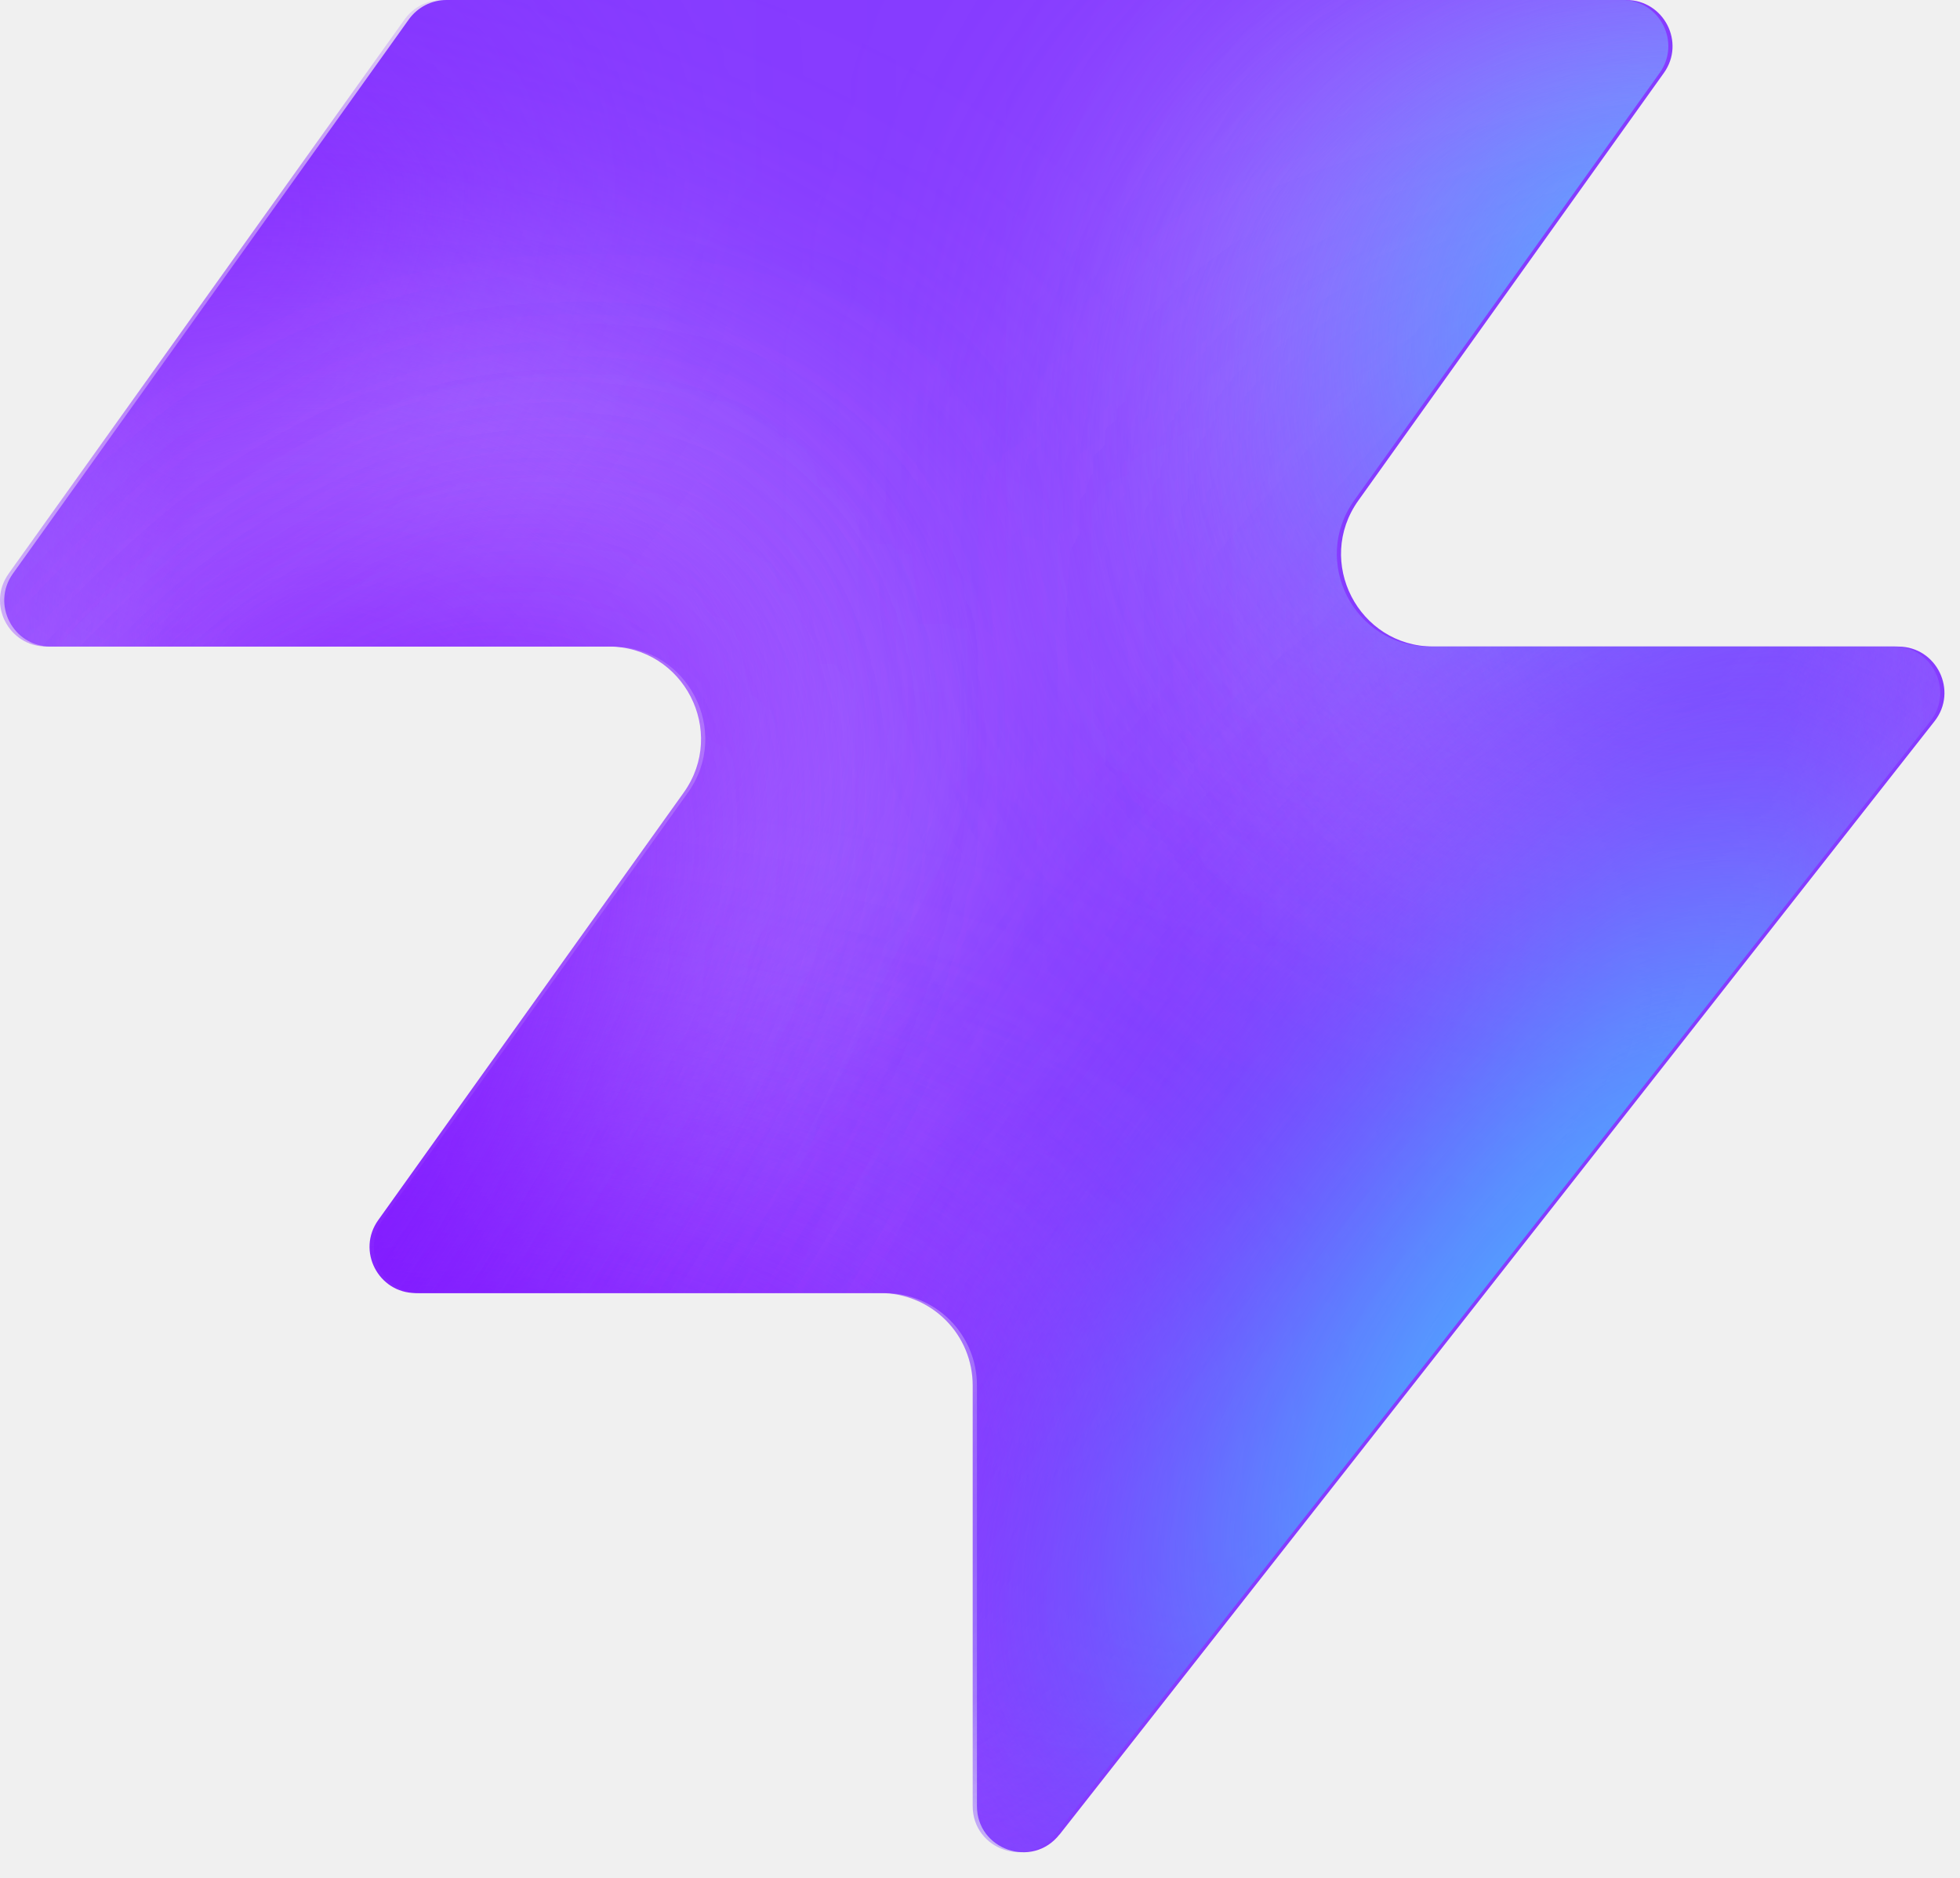
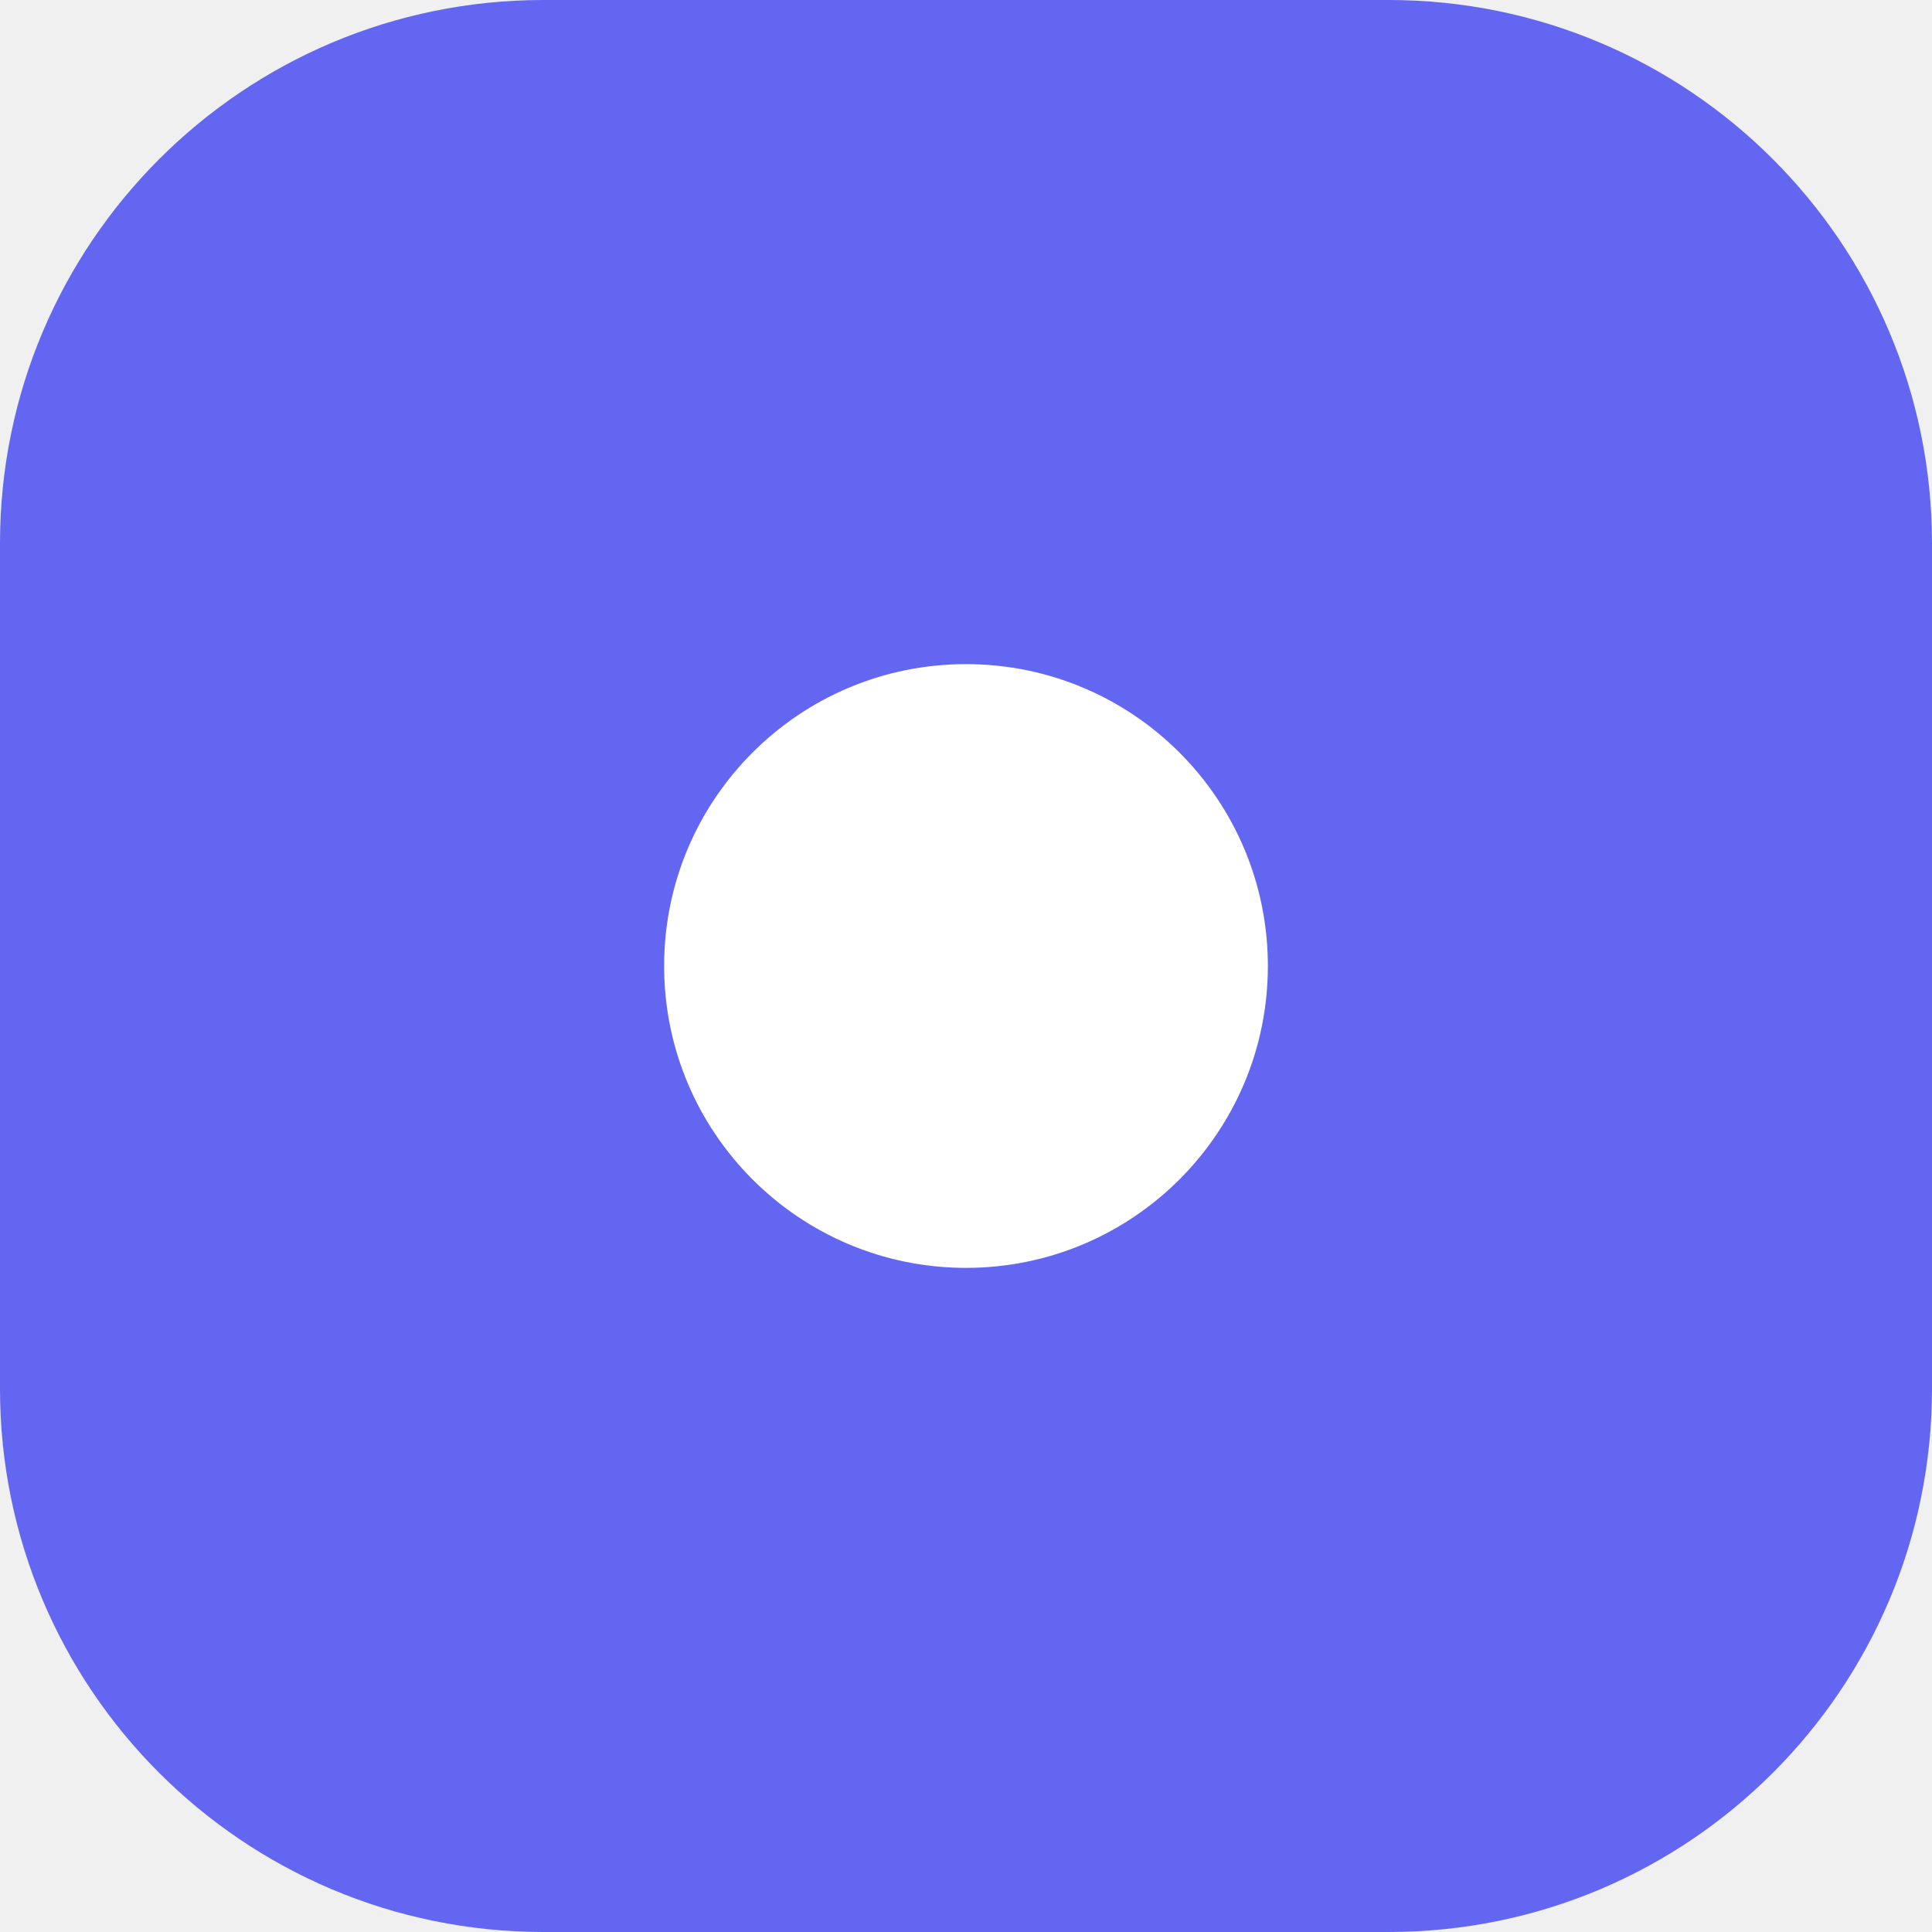
- <svg xmlns="http://www.w3.org/2000/svg" width="48" height="46" fill="none" viewBox="0 0 48 46">
-   <path fill="#863bff" d="M25.946 44.938c-.664.845-2.021.375-2.021-.698V33.937a2.26 2.26 0 0 0-2.262-2.262H10.287c-.92 0-1.456-1.04-.92-1.788l7.48-10.471c1.07-1.497 0-3.578-1.842-3.578H1.237c-.92 0-1.456-1.04-.92-1.788L10.013.474c.214-.297.556-.474.92-.474h28.894c.92 0 1.456 1.04.92 1.788l-7.48 10.471c-1.07 1.498 0 3.579 1.842 3.579h11.377c.943 0 1.473 1.088.89 1.83L25.947 44.94z" style="fill:#863bff;fill:color(display-p3 .525 .23 1);fill-opacity:1" />
-   <mask id="a" width="48" height="46" x="0" y="0" maskUnits="userSpaceOnUse" style="mask-type:alpha">
-     <path fill="#000" d="M25.842 44.938c-.664.844-2.021.375-2.021-.698V33.937a2.26 2.26 0 0 0-2.262-2.262H10.183c-.92 0-1.456-1.04-.92-1.788l7.48-10.471c1.07-1.498 0-3.579-1.842-3.579H1.133c-.92 0-1.456-1.04-.92-1.787L9.91.473c.214-.297.556-.474.92-.474h28.894c.92 0 1.456 1.04.92 1.788l-7.48 10.471c-1.07 1.498 0 3.578 1.842 3.578h11.377c.943 0 1.473 1.088.89 1.832L25.843 44.94z" style="fill:#000;fill-opacity:1" />
-   </mask>
-   <g mask="url(#a)">
-     <g filter="url(#b)">
-       <ellipse cx="5.508" cy="14.704" fill="#ede6ff" rx="5.508" ry="14.704" style="fill:#ede6ff;fill:color(display-p3 .927 .903 1);fill-opacity:1" transform="matrix(.00324 1 1 -.00324 -4.47 31.516)" />
-     </g>
-     <g filter="url(#c)">
-       <ellipse cx="10.399" cy="29.851" fill="#ede6ff" rx="10.399" ry="29.851" style="fill:#ede6ff;fill:color(display-p3 .927 .903 1);fill-opacity:1" transform="matrix(.00324 1 1 -.00324 -39.328 7.883)" />
-     </g>
-     <g filter="url(#d)">
-       <ellipse cx="5.508" cy="30.487" fill="#7e14ff" rx="5.508" ry="30.487" style="fill:#7e14ff;fill:color(display-p3 .492 .077 1);fill-opacity:1" transform="rotate(89.814 -25.913 -14.639)scale(1 -1)" />
-     </g>
-     <g filter="url(#e)">
-       <ellipse cx="5.508" cy="30.599" fill="#7e14ff" rx="5.508" ry="30.599" style="fill:#7e14ff;fill:color(display-p3 .492 .077 1);fill-opacity:1" transform="rotate(89.814 -32.644 -3.334)scale(1 -1)" />
-     </g>
-     <g filter="url(#f)">
-       <ellipse cx="5.508" cy="30.599" fill="#7e14ff" rx="5.508" ry="30.599" style="fill:#7e14ff;fill:color(display-p3 .492 .077 1);fill-opacity:1" transform="matrix(.00324 1 1 -.00324 -34.34 30.47)" />
-     </g>
-     <g filter="url(#g)">
-       <ellipse cx="14.072" cy="22.078" fill="#ede6ff" rx="14.072" ry="22.078" style="fill:#ede6ff;fill:color(display-p3 .927 .903 1);fill-opacity:1" transform="rotate(93.35 24.506 48.493)scale(-1 1)" />
-     </g>
-     <g filter="url(#h)">
-       <ellipse cx="3.47" cy="21.501" fill="#7e14ff" rx="3.47" ry="21.501" style="fill:#7e14ff;fill:color(display-p3 .492 .077 1);fill-opacity:1" transform="rotate(89.009 28.708 47.59)scale(-1 1)" />
-     </g>
-     <g filter="url(#i)">
-       <ellipse cx="3.47" cy="21.501" fill="#7e14ff" rx="3.47" ry="21.501" style="fill:#7e14ff;fill:color(display-p3 .492 .077 1);fill-opacity:1" transform="rotate(89.009 28.708 47.59)scale(-1 1)" />
-     </g>
-     <g filter="url(#j)">
-       <ellipse cx=".387" cy="8.972" fill="#7e14ff" rx="4.407" ry="29.108" style="fill:#7e14ff;fill:color(display-p3 .492 .077 1);fill-opacity:1" transform="rotate(39.51 .387 8.972)" />
-     </g>
-     <g filter="url(#k)">
-       <ellipse cx="47.523" cy="-6.092" fill="#7e14ff" rx="4.407" ry="29.108" style="fill:#7e14ff;fill:color(display-p3 .492 .077 1);fill-opacity:1" transform="rotate(37.892 47.523 -6.092)" />
-     </g>
-     <g filter="url(#l)">
-       <ellipse cx="41.412" cy="6.333" fill="#47bfff" rx="5.971" ry="9.665" style="fill:#47bfff;fill:color(display-p3 .28 .748 1);fill-opacity:1" transform="rotate(37.892 41.412 6.333)" />
-     </g>
-     <g filter="url(#m)">
-       <ellipse cx="-1.879" cy="38.332" fill="#7e14ff" rx="4.407" ry="29.108" style="fill:#7e14ff;fill:color(display-p3 .492 .077 1);fill-opacity:1" transform="rotate(37.892 -1.88 38.332)" />
-     </g>
-     <g filter="url(#n)">
-       <ellipse cx="-1.879" cy="38.332" fill="#7e14ff" rx="4.407" ry="29.108" style="fill:#7e14ff;fill:color(display-p3 .492 .077 1);fill-opacity:1" transform="rotate(37.892 -1.88 38.332)" />
-     </g>
-     <g filter="url(#o)">
-       <ellipse cx="35.651" cy="29.907" fill="#7e14ff" rx="4.407" ry="29.108" style="fill:#7e14ff;fill:color(display-p3 .492 .077 1);fill-opacity:1" transform="rotate(37.892 35.651 29.907)" />
-     </g>
-     <g filter="url(#p)">
-       <ellipse cx="38.418" cy="32.4" fill="#47bfff" rx="5.971" ry="15.297" style="fill:#47bfff;fill:color(display-p3 .28 .748 1);fill-opacity:1" transform="rotate(37.892 38.418 32.4)" />
-     </g>
-   </g>
-   <defs>
-     <filter id="b" width="60.045" height="41.654" x="-19.77" y="16.149" color-interpolation-filters="sRGB" filterUnits="userSpaceOnUse">
-       <feFlood flood-opacity="0" result="BackgroundImageFix" />
-       <feBlend in="SourceGraphic" in2="BackgroundImageFix" result="shape" />
-       <feGaussianBlur result="effect1_foregroundBlur_2002_17158" stdDeviation="7.659" />
-     </filter>
-     <filter id="c" width="90.34" height="51.437" x="-54.613" y="-7.533" color-interpolation-filters="sRGB" filterUnits="userSpaceOnUse">
-       <feFlood flood-opacity="0" result="BackgroundImageFix" />
-       <feBlend in="SourceGraphic" in2="BackgroundImageFix" result="shape" />
-       <feGaussianBlur result="effect1_foregroundBlur_2002_17158" stdDeviation="7.659" />
-     </filter>
-     <filter id="d" width="79.355" height="29.4" x="-49.64" y="2.03" color-interpolation-filters="sRGB" filterUnits="userSpaceOnUse">
-       <feFlood flood-opacity="0" result="BackgroundImageFix" />
-       <feBlend in="SourceGraphic" in2="BackgroundImageFix" result="shape" />
-       <feGaussianBlur result="effect1_foregroundBlur_2002_17158" stdDeviation="4.596" />
-     </filter>
-     <filter id="e" width="79.579" height="29.4" x="-45.045" y="20.029" color-interpolation-filters="sRGB" filterUnits="userSpaceOnUse">
-       <feFlood flood-opacity="0" result="BackgroundImageFix" />
-       <feBlend in="SourceGraphic" in2="BackgroundImageFix" result="shape" />
-       <feGaussianBlur result="effect1_foregroundBlur_2002_17158" stdDeviation="4.596" />
-     </filter>
-     <filter id="f" width="79.579" height="29.4" x="-43.513" y="21.178" color-interpolation-filters="sRGB" filterUnits="userSpaceOnUse">
-       <feFlood flood-opacity="0" result="BackgroundImageFix" />
-       <feBlend in="SourceGraphic" in2="BackgroundImageFix" result="shape" />
-       <feGaussianBlur result="effect1_foregroundBlur_2002_17158" stdDeviation="4.596" />
-     </filter>
-     <filter id="g" width="74.749" height="58.852" x="15.756" y="-17.901" color-interpolation-filters="sRGB" filterUnits="userSpaceOnUse">
-       <feFlood flood-opacity="0" result="BackgroundImageFix" />
-       <feBlend in="SourceGraphic" in2="BackgroundImageFix" result="shape" />
-       <feGaussianBlur result="effect1_foregroundBlur_2002_17158" stdDeviation="7.659" />
-     </filter>
-     <filter id="h" width="61.377" height="25.362" x="23.548" y="2.284" color-interpolation-filters="sRGB" filterUnits="userSpaceOnUse">
-       <feFlood flood-opacity="0" result="BackgroundImageFix" />
-       <feBlend in="SourceGraphic" in2="BackgroundImageFix" result="shape" />
-       <feGaussianBlur result="effect1_foregroundBlur_2002_17158" stdDeviation="4.596" />
-     </filter>
-     <filter id="i" width="61.377" height="25.362" x="23.548" y="2.284" color-interpolation-filters="sRGB" filterUnits="userSpaceOnUse">
-       <feFlood flood-opacity="0" result="BackgroundImageFix" />
-       <feBlend in="SourceGraphic" in2="BackgroundImageFix" result="shape" />
-       <feGaussianBlur result="effect1_foregroundBlur_2002_17158" stdDeviation="4.596" />
-     </filter>
-     <filter id="j" width="56.045" height="63.649" x="-27.636" y="-22.853" color-interpolation-filters="sRGB" filterUnits="userSpaceOnUse">
-       <feFlood flood-opacity="0" result="BackgroundImageFix" />
-       <feBlend in="SourceGraphic" in2="BackgroundImageFix" result="shape" />
-       <feGaussianBlur result="effect1_foregroundBlur_2002_17158" stdDeviation="4.596" />
-     </filter>
-     <filter id="k" width="54.814" height="64.646" x="20.116" y="-38.415" color-interpolation-filters="sRGB" filterUnits="userSpaceOnUse">
-       <feFlood flood-opacity="0" result="BackgroundImageFix" />
-       <feBlend in="SourceGraphic" in2="BackgroundImageFix" result="shape" />
-       <feGaussianBlur result="effect1_foregroundBlur_2002_17158" stdDeviation="4.596" />
-     </filter>
-     <filter id="l" width="33.541" height="35.313" x="24.641" y="-11.323" color-interpolation-filters="sRGB" filterUnits="userSpaceOnUse">
-       <feFlood flood-opacity="0" result="BackgroundImageFix" />
-       <feBlend in="SourceGraphic" in2="BackgroundImageFix" result="shape" />
-       <feGaussianBlur result="effect1_foregroundBlur_2002_17158" stdDeviation="4.596" />
-     </filter>
-     <filter id="m" width="54.814" height="64.646" x="-29.286" y="6.009" color-interpolation-filters="sRGB" filterUnits="userSpaceOnUse">
-       <feFlood flood-opacity="0" result="BackgroundImageFix" />
-       <feBlend in="SourceGraphic" in2="BackgroundImageFix" result="shape" />
-       <feGaussianBlur result="effect1_foregroundBlur_2002_17158" stdDeviation="4.596" />
-     </filter>
-     <filter id="n" width="54.814" height="64.646" x="-29.286" y="6.009" color-interpolation-filters="sRGB" filterUnits="userSpaceOnUse">
-       <feFlood flood-opacity="0" result="BackgroundImageFix" />
-       <feBlend in="SourceGraphic" in2="BackgroundImageFix" result="shape" />
-       <feGaussianBlur result="effect1_foregroundBlur_2002_17158" stdDeviation="4.596" />
-     </filter>
-     <filter id="o" width="54.814" height="64.646" x="8.244" y="-2.416" color-interpolation-filters="sRGB" filterUnits="userSpaceOnUse">
-       <feFlood flood-opacity="0" result="BackgroundImageFix" />
-       <feBlend in="SourceGraphic" in2="BackgroundImageFix" result="shape" />
-       <feGaussianBlur result="effect1_foregroundBlur_2002_17158" stdDeviation="4.596" />
-     </filter>
-     <filter id="p" width="39.409" height="43.623" x="18.713" y="10.588" color-interpolation-filters="sRGB" filterUnits="userSpaceOnUse">
-       <feFlood flood-opacity="0" result="BackgroundImageFix" />
-       <feBlend in="SourceGraphic" in2="BackgroundImageFix" result="shape" />
-       <feGaussianBlur result="effect1_foregroundBlur_2002_17158" stdDeviation="4.596" />
-     </filter>
-   </defs>
+ <svg xmlns="http://www.w3.org/2000/svg" viewBox="0 0 32 32">
+   <rect width="32" height="32" rx="9" fill="#6366f1" />
+   <circle cx="16" cy="16" r="5" fill="#fff" />
</svg>
